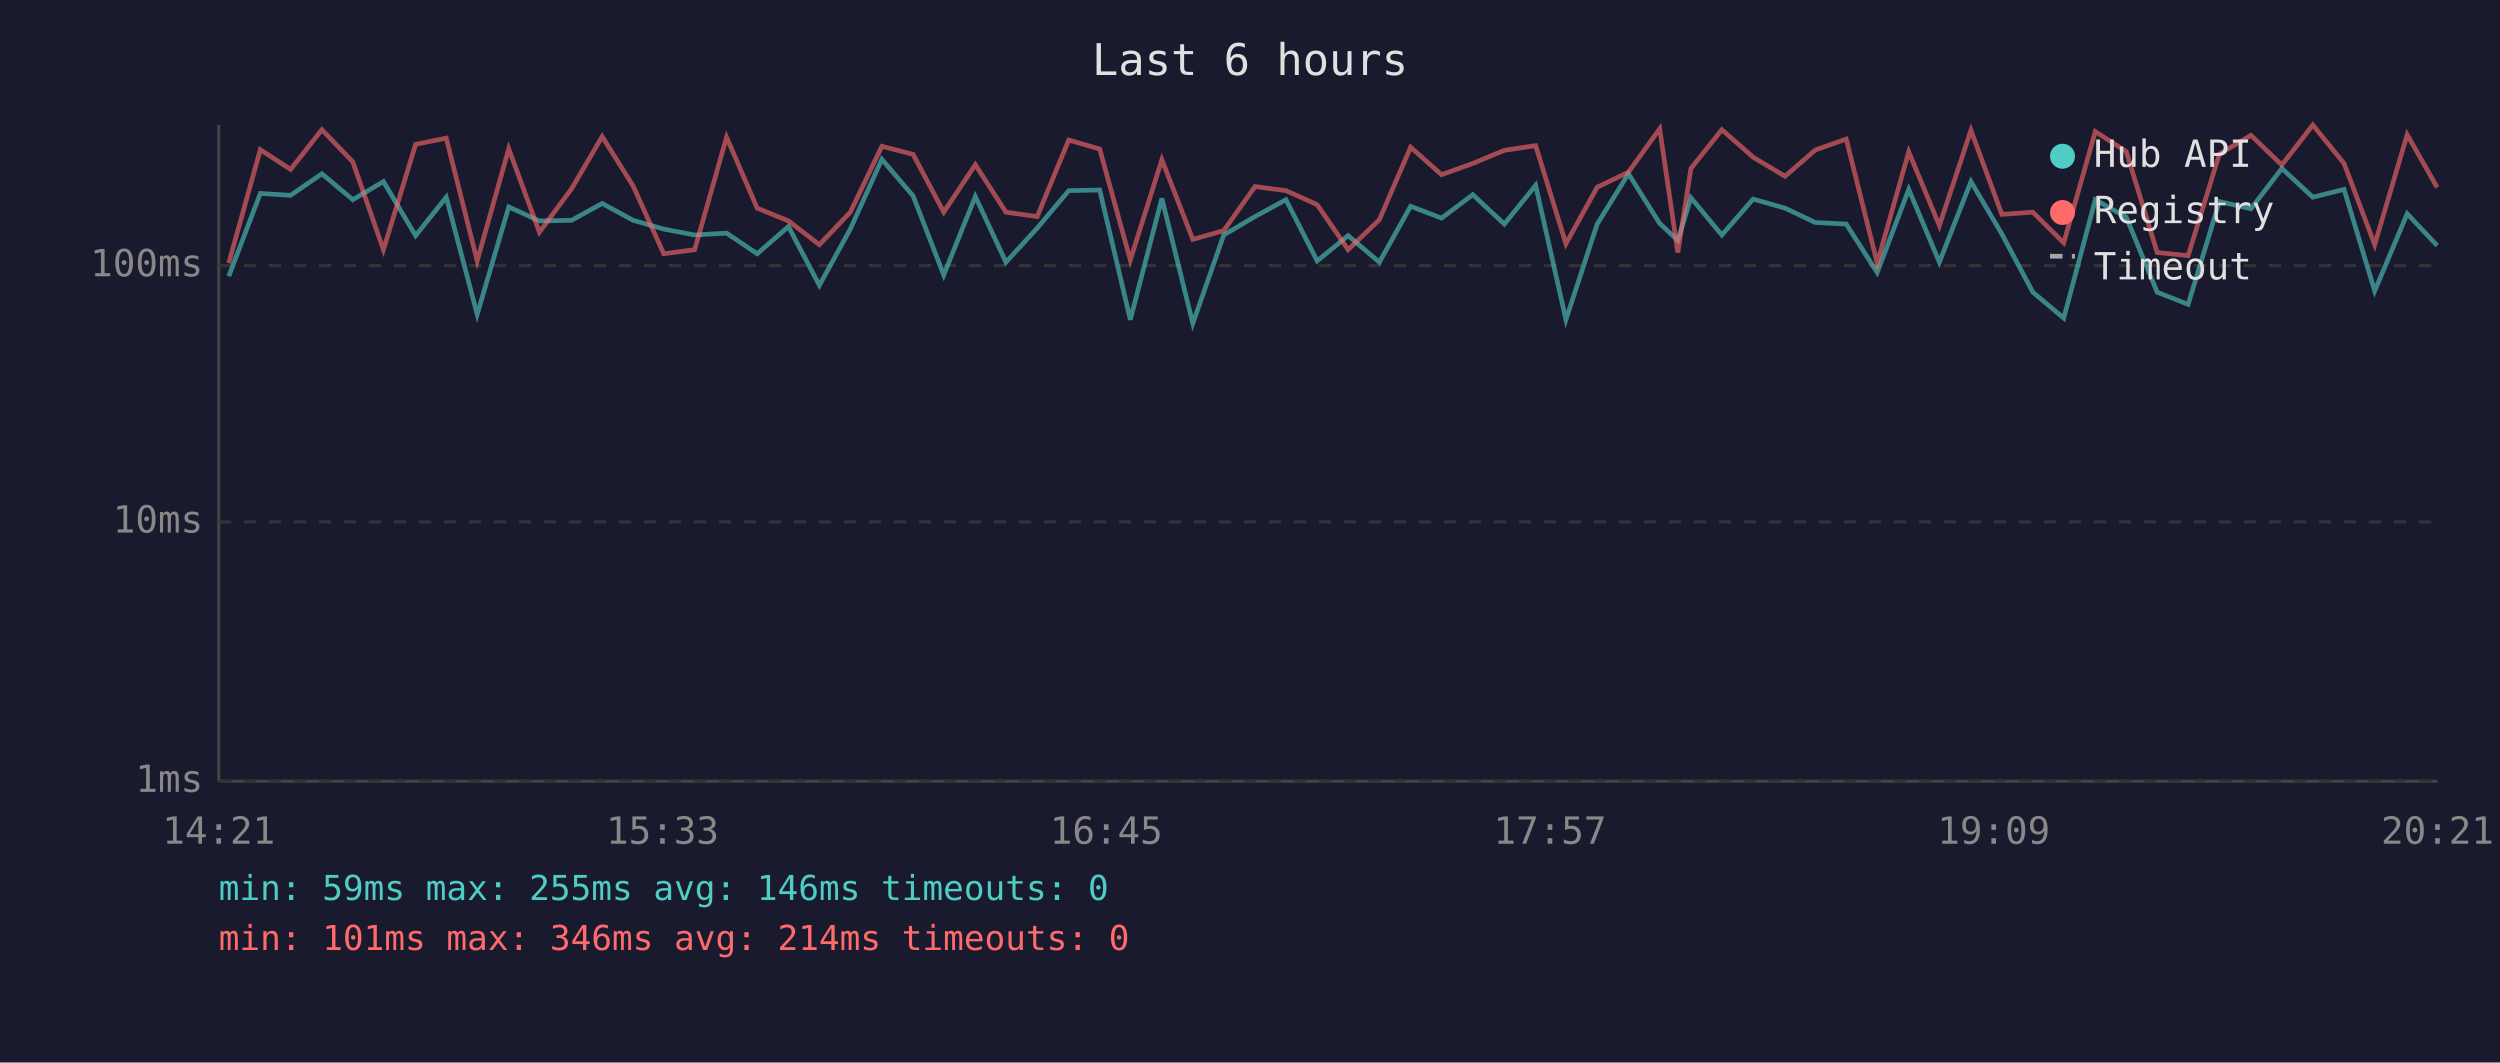
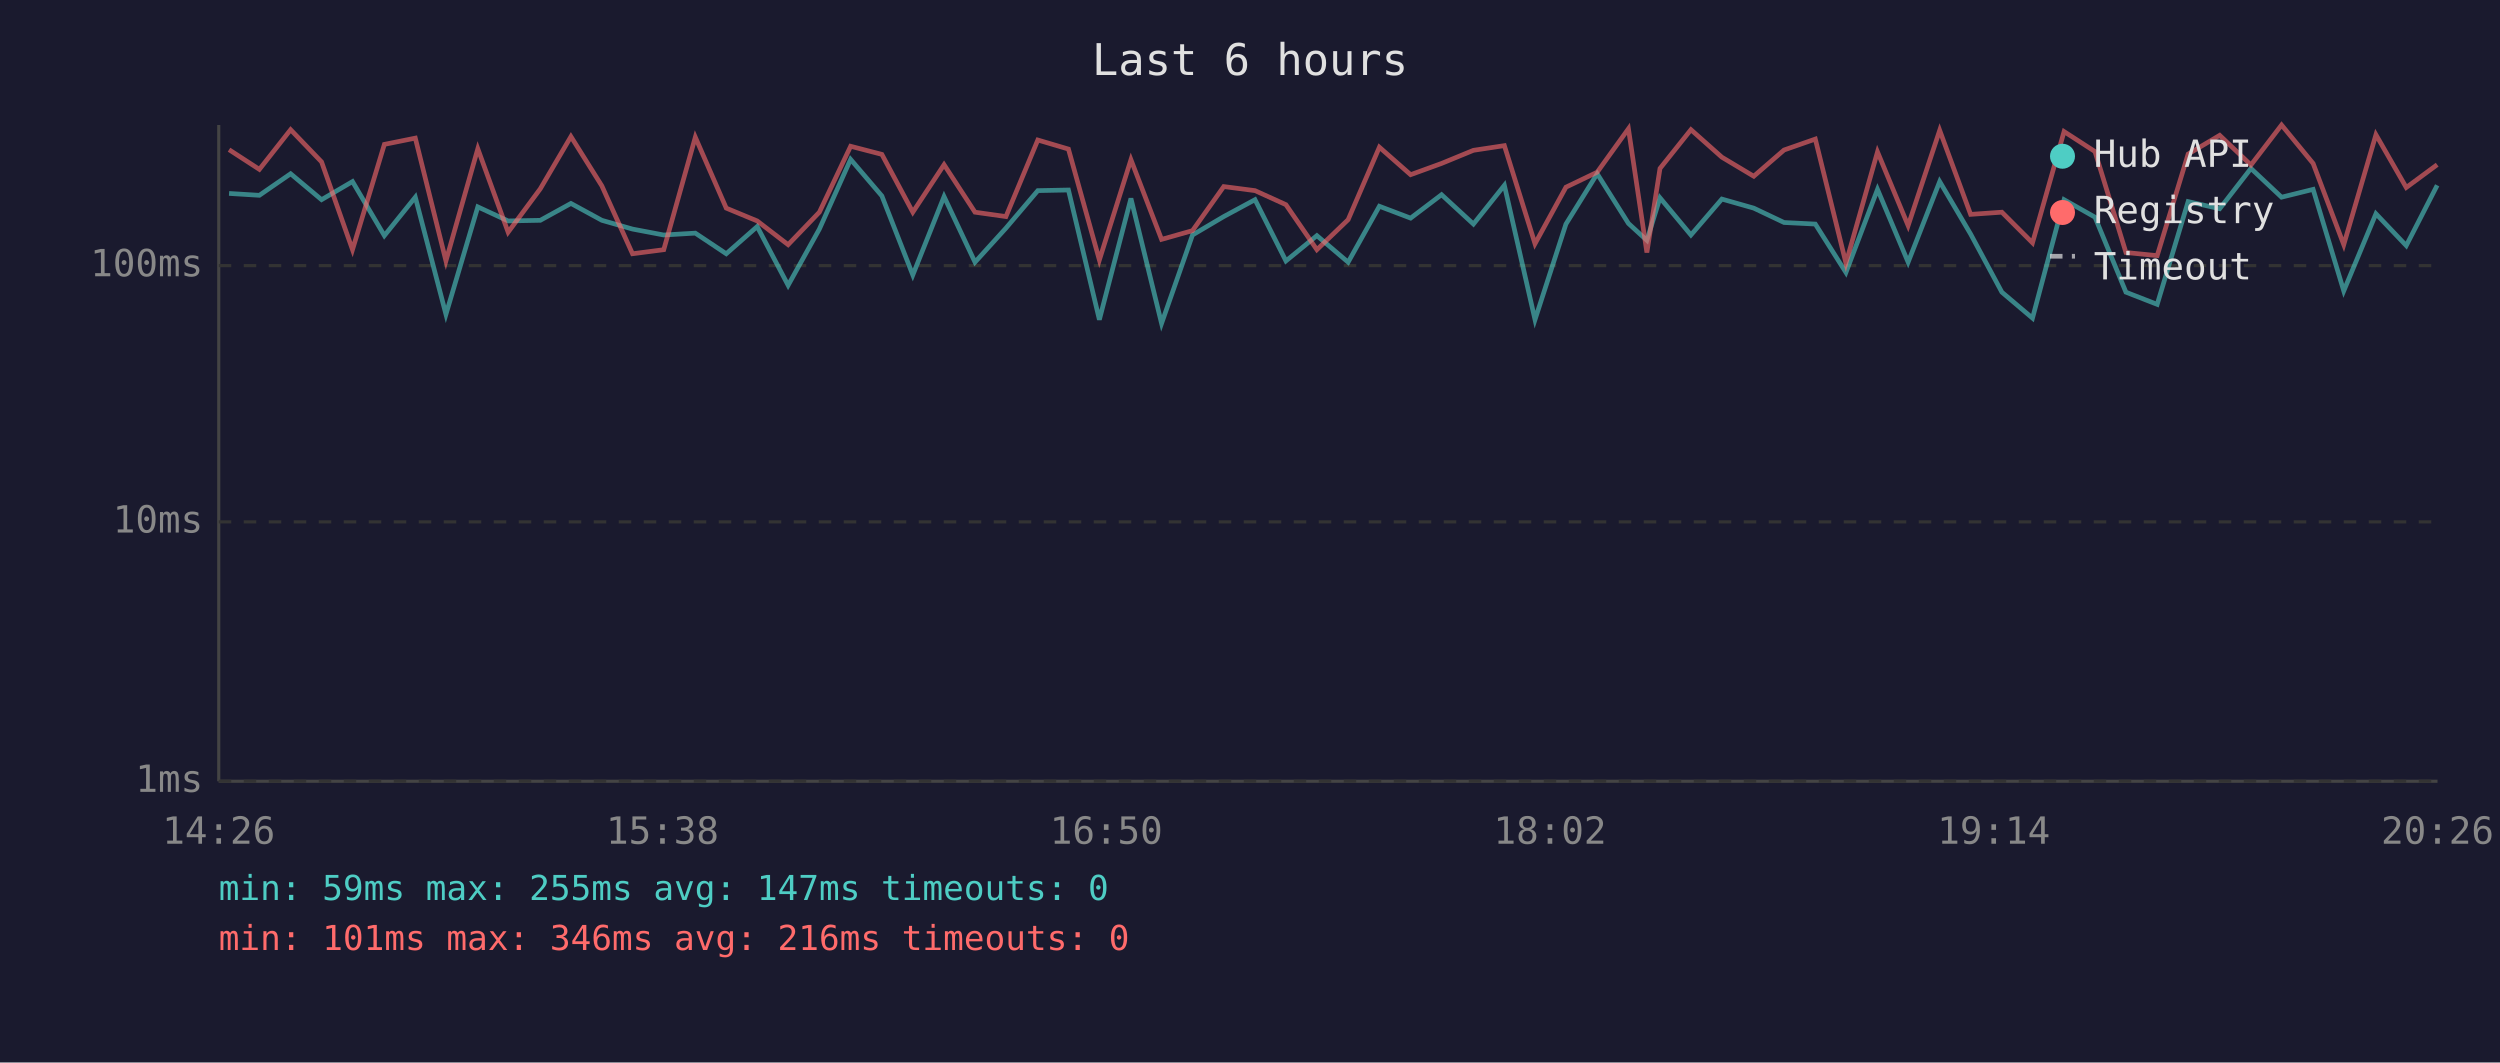
<svg xmlns="http://www.w3.org/2000/svg" viewBox="0 0 800 340" font-family="monospace" font-size="12">
  <rect width="800" height="340" fill="#1a1a2e" />
  <text x="400" y="24" fill="#e0e0e0" font-size="14" text-anchor="middle">Last 6 hours</text>
  <line x1="70" y1="40" x2="70" y2="250" stroke="#444" stroke-width="1" />
  <line x1="70" y1="250" x2="780" y2="250" stroke="#444" stroke-width="1" />
  <line x1="70" y1="250" x2="780" y2="250" stroke="#333" stroke-width="1" stroke-dasharray="4" />
  <text x="65" y="250" fill="#888" text-anchor="end" dominant-baseline="middle">1ms</text>
  <line x1="70" y1="167" x2="780" y2="167" stroke="#333" stroke-width="1" stroke-dasharray="4" />
  <text x="65" y="167" fill="#888" text-anchor="end" dominant-baseline="middle">10ms</text>
  <line x1="70" y1="85" x2="780" y2="85" stroke="#333" stroke-width="1" stroke-dasharray="4" />
  <text x="65" y="85" fill="#888" text-anchor="end" dominant-baseline="middle">100ms</text>
-   <text x="70" y="270" fill="#888" text-anchor="middle">14:21</text>
-   <text x="212" y="270" fill="#888" text-anchor="middle">15:33</text>
-   <text x="354" y="270" fill="#888" text-anchor="middle">16:45</text>
-   <text x="496" y="270" fill="#888" text-anchor="middle">17:57</text>
-   <text x="638" y="270" fill="#888" text-anchor="middle">19:09</text>
-   <text x="780" y="270" fill="#888" text-anchor="middle">20:21</text>
-   <polyline points="73.2,88.4 83.3,61.9 93.0,62.5 103.0,55.6 112.9,63.9 122.7,58.1 133.0,75.4 142.8,63.1 152.7,100.6 162.8,66.2 172.6,70.7 182.9,70.5 192.7,65.1 202.6,70.5 212.4,73.3 222.3,75.2 232.5,74.6 242.3,81.2 252.3,72.5 262.2,91.3 272.1,73.3 282.2,51.0 292.2,62.7 302.0,88.0 312.1,62.9 321.9,83.9 331.9,73.0 342.0,61.0 351.9,60.8 361.7,102.3 371.8,63.5 381.7,103.5 391.6,75.2 401.6,69.3 411.5,63.9 421.5,83.5 431.4,75.4 441.4,83.9 451.4,66.0 461.3,69.8 471.3,62.3 481.4,71.7 491.4,59.3 501.1,102.3 511.1,71.7 521.1,55.6 531.1,71.5 536.9,76.9 541.1,63.3 551.0,75.2 561.0,63.7 571.2,66.6 580.9,71.2 590.8,71.7 600.7,87.2 610.8,60.6 620.6,83.9 630.7,58.1 640.6,74.9 650.5,93.5 660.4,101.8 670.5,63.9 680.4,69.5 690.3,93.5 700.2,97.4 710.2,64.5 720.3,66.8 730.2,53.9 740.1,63.1 750.1,60.6 759.9,93.1 770.3,68.4 779.9,78.6" fill="none" stroke="#4ecdc4" stroke-width="1.5" opacity="0.6" />
-   <polyline points="73.2,84.2 83.3,47.9 93.0,54.2 103.0,41.5 112.9,51.8 122.7,79.9 133.0,46.2 142.8,44.2 152.7,83.5 162.8,47.6 172.6,74.3 182.9,60.4 192.7,43.7 202.6,59.5 212.4,81.2 222.3,79.9 232.5,43.9 242.3,66.6 252.3,70.7 262.2,78.3 272.1,67.9 282.2,46.8 292.2,49.4 302.0,67.9 312.1,52.7 321.9,67.9 331.9,69.3 342.0,44.8 351.9,47.7 361.7,83.2 371.8,51.1 381.7,76.6 391.6,73.8 401.6,59.7 411.5,61.0 421.5,65.5 431.4,79.9 441.4,70.3 451.4,47.1 461.3,55.9 471.3,52.3 481.4,48.1 491.4,46.6 501.1,78.0 511.1,59.9 521.1,55.1 531.1,41.2 536.9,80.8 541.1,53.9 551.0,41.5 561.0,50.3 571.2,56.4 580.9,48.0 590.8,44.5 600.7,84.2 610.8,48.6 620.6,72.2 630.7,41.7 640.6,68.6 650.5,67.9 660.4,77.7 670.5,42.1 680.4,48.5 690.3,80.8 700.2,81.8 710.2,49.3 720.3,43.3 730.2,52.8 740.1,40.0 750.1,52.3 759.9,78.3 770.3,43.1 779.9,60.0" fill="none" stroke="#ff6b6b" stroke-width="1.5" opacity="0.6" />
+   <text x="70" y="270" fill="#888" text-anchor="middle">14:26</text>
+   <text x="212" y="270" fill="#888" text-anchor="middle">15:38</text>
+   <text x="354" y="270" fill="#888" text-anchor="middle">16:50</text>
+   <text x="496" y="270" fill="#888" text-anchor="middle">18:02</text>
+   <text x="638" y="270" fill="#888" text-anchor="middle">19:14</text>
+   <text x="780" y="270" fill="#888" text-anchor="middle">20:26</text>
+   <polyline points="73.3,61.9 83.0,62.5 93.0,55.6 102.9,63.9 112.8,58.1 123.0,75.4 132.9,63.1 142.7,100.6 152.9,66.2 162.6,70.7 172.9,70.5 182.7,65.1 192.6,70.5 202.4,73.3 212.4,75.2 222.5,74.6 232.4,81.2 242.3,72.5 252.2,91.3 262.2,73.3 272.2,51.0 282.2,62.7 292.1,88.0 302.1,62.9 312.0,83.9 321.9,73.0 332.1,61.0 341.9,60.8 351.8,102.3 361.9,63.5 371.7,103.5 381.6,75.2 391.6,69.3 401.6,63.9 411.5,83.5 421.4,75.4 431.4,83.9 441.4,66.0 451.4,69.8 461.3,62.3 471.5,71.7 481.4,59.3 491.2,102.3 501.1,71.7 511.1,55.6 521.1,71.5 527.0,76.9 531.2,63.3 541.1,75.2 551.0,63.7 561.2,66.6 570.9,71.2 580.9,71.7 590.7,87.2 600.8,60.6 610.6,83.9 620.7,58.1 630.6,74.9 640.6,93.5 650.4,101.8 660.5,63.9 670.4,69.5 680.3,93.5 690.3,97.4 700.2,64.5 710.3,66.8 720.3,53.9 730.1,63.1 740.2,60.6 750.0,93.1 760.3,68.4 770.0,78.6 779.9,59.3" fill="none" stroke="#4ecdc4" stroke-width="1.5" opacity="0.6" />
+   <polyline points="73.3,47.9 83.0,54.2 93.0,41.5 102.9,51.8 112.8,79.9 123.0,46.2 132.9,44.2 142.7,83.5 152.9,47.6 162.6,74.3 172.9,60.4 182.7,43.7 192.6,59.5 202.4,81.2 212.4,79.9 222.5,43.9 232.4,66.6 242.3,70.7 252.2,78.3 262.2,67.9 272.2,46.8 282.2,49.4 292.1,67.9 302.1,52.7 312.0,67.9 321.9,69.3 332.1,44.8 341.9,47.7 351.8,83.2 361.9,51.1 371.7,76.6 381.6,73.8 391.6,59.7 401.6,61.0 411.5,65.5 421.4,79.9 431.4,70.3 441.4,47.1 451.4,55.9 461.3,52.3 471.5,48.1 481.4,46.6 491.2,78.0 501.1,59.9 511.1,55.1 521.1,41.2 527.0,80.8 531.2,53.9 541.1,41.5 551.0,50.3 561.2,56.4 570.9,48.0 580.9,44.5 590.7,84.2 600.8,48.6 610.6,72.2 620.7,41.7 630.6,68.6 640.6,67.9 650.4,77.7 660.5,42.1 670.4,48.5 680.3,80.8 690.3,81.8 700.2,49.3 710.3,43.3 720.3,52.8 730.1,40.0 740.2,52.3 750.0,78.3 760.3,43.1 770.0,60.0 779.9,52.7" fill="none" stroke="#ff6b6b" stroke-width="1.5" opacity="0.6" />
  <circle cx="660" cy="50" r="4" fill="#4ecdc4" />
  <text x="670" y="50" fill="#e0e0e0" dominant-baseline="middle">Hub API</text>
  <circle cx="660" cy="68" r="4" fill="#ff6b6b" />
  <text x="670" y="68" fill="#e0e0e0" dominant-baseline="middle">Registry</text>
  <line x1="656" y1="82" x2="664" y2="82" stroke="#e0e0e0" stroke-width="1.5" stroke-dasharray="4,3" opacity="0.7" />
  <text x="670" y="86" fill="#e0e0e0" dominant-baseline="middle">Timeout</text>
-   <text x="70" y="288" fill="#4ecdc4" font-size="11">min: 59ms  max: 255ms  avg: 146ms  timeouts: 0</text>
-   <text x="70" y="304" fill="#ff6b6b" font-size="11">min: 101ms  max: 346ms  avg: 214ms  timeouts: 0</text>
+   <text x="70" y="288" fill="#4ecdc4" font-size="11">min: 59ms  max: 255ms  avg: 147ms  timeouts: 0</text>
+   <text x="70" y="304" fill="#ff6b6b" font-size="11">min: 101ms  max: 346ms  avg: 216ms  timeouts: 0</text>
</svg>
